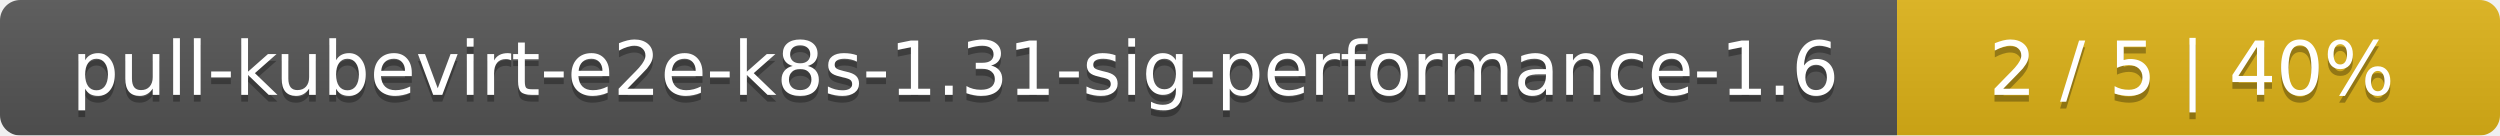
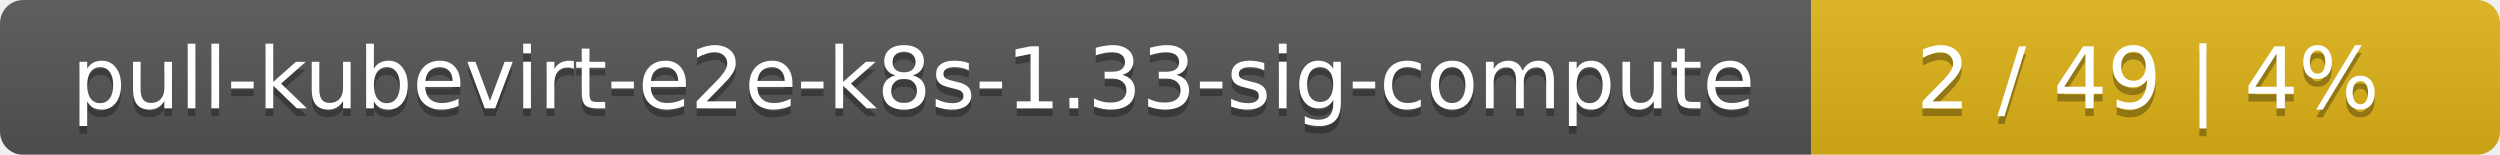
- <svg xmlns="http://www.w3.org/2000/svg" width="369" height="20">
+ <svg xmlns="http://www.w3.org/2000/svg" width="323" height="20">
  <linearGradient id="smooth" x2="0" y2="100%">
    <stop offset="0" stop-color="#bbb" stop-opacity=".1" />
    <stop offset="1" stop-opacity=".1" />
  </linearGradient>
  <mask id="round">
-     <rect width="369" height="20" rx="3" fill="#fff" />
+     <rect width="323" height="20" rx="3" fill="#fff" />
  </mask>
  <g mask="url(#round)">
-     <rect width="280" height="20" fill="#555" />
-     <rect x="280" width="89" height="20" fill="#dfb317" />
-     <rect width="369" height="20" fill="url(#smooth)" />
+     <rect width="234" height="20" fill="#555" />
+     <rect x="234" width="89" height="20" fill="#dfb317" />
+     <rect width="323" height="20" fill="url(#smooth)" />
  </g>
  <g fill="#fff" text-anchor="middle" font-family="DejaVu Sans,Verdana,Geneva,sans-serif" font-size="11">
-     <text x="141" y="15" fill="#010101" fill-opacity=".3">pull-kubevirt-e2e-k8s-1.31-sig-performance-1.6</text>
-     <text x="141" y="14">pull-kubevirt-e2e-k8s-1.31-sig-performance-1.6</text>
-     <text x="323.5" y="15" fill="#010101" fill-opacity=".3">2 / 5    |    40%</text>
-     <text x="323.5" y="14">2 / 5    |    40%</text>
+     <text x="118" y="15" fill="#010101" fill-opacity=".3">pull-kubevirt-e2e-k8s-1.33-sig-compute</text>
+     <text x="118" y="14">pull-kubevirt-e2e-k8s-1.33-sig-compute</text>
+     <text x="277.5" y="15" fill="#010101" fill-opacity=".3">2 / 49    |    4%</text>
+     <text x="277.5" y="14">2 / 49    |    4%</text>
  </g>
</svg>
